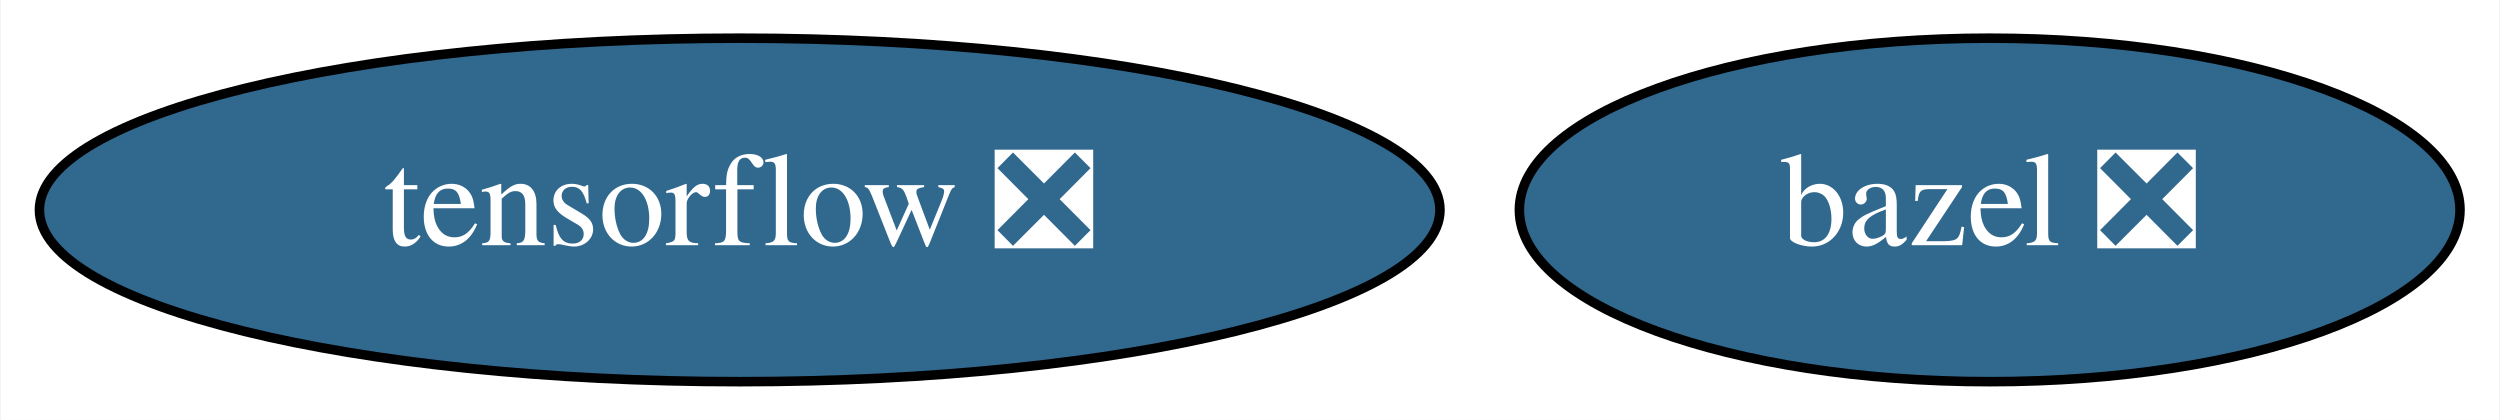
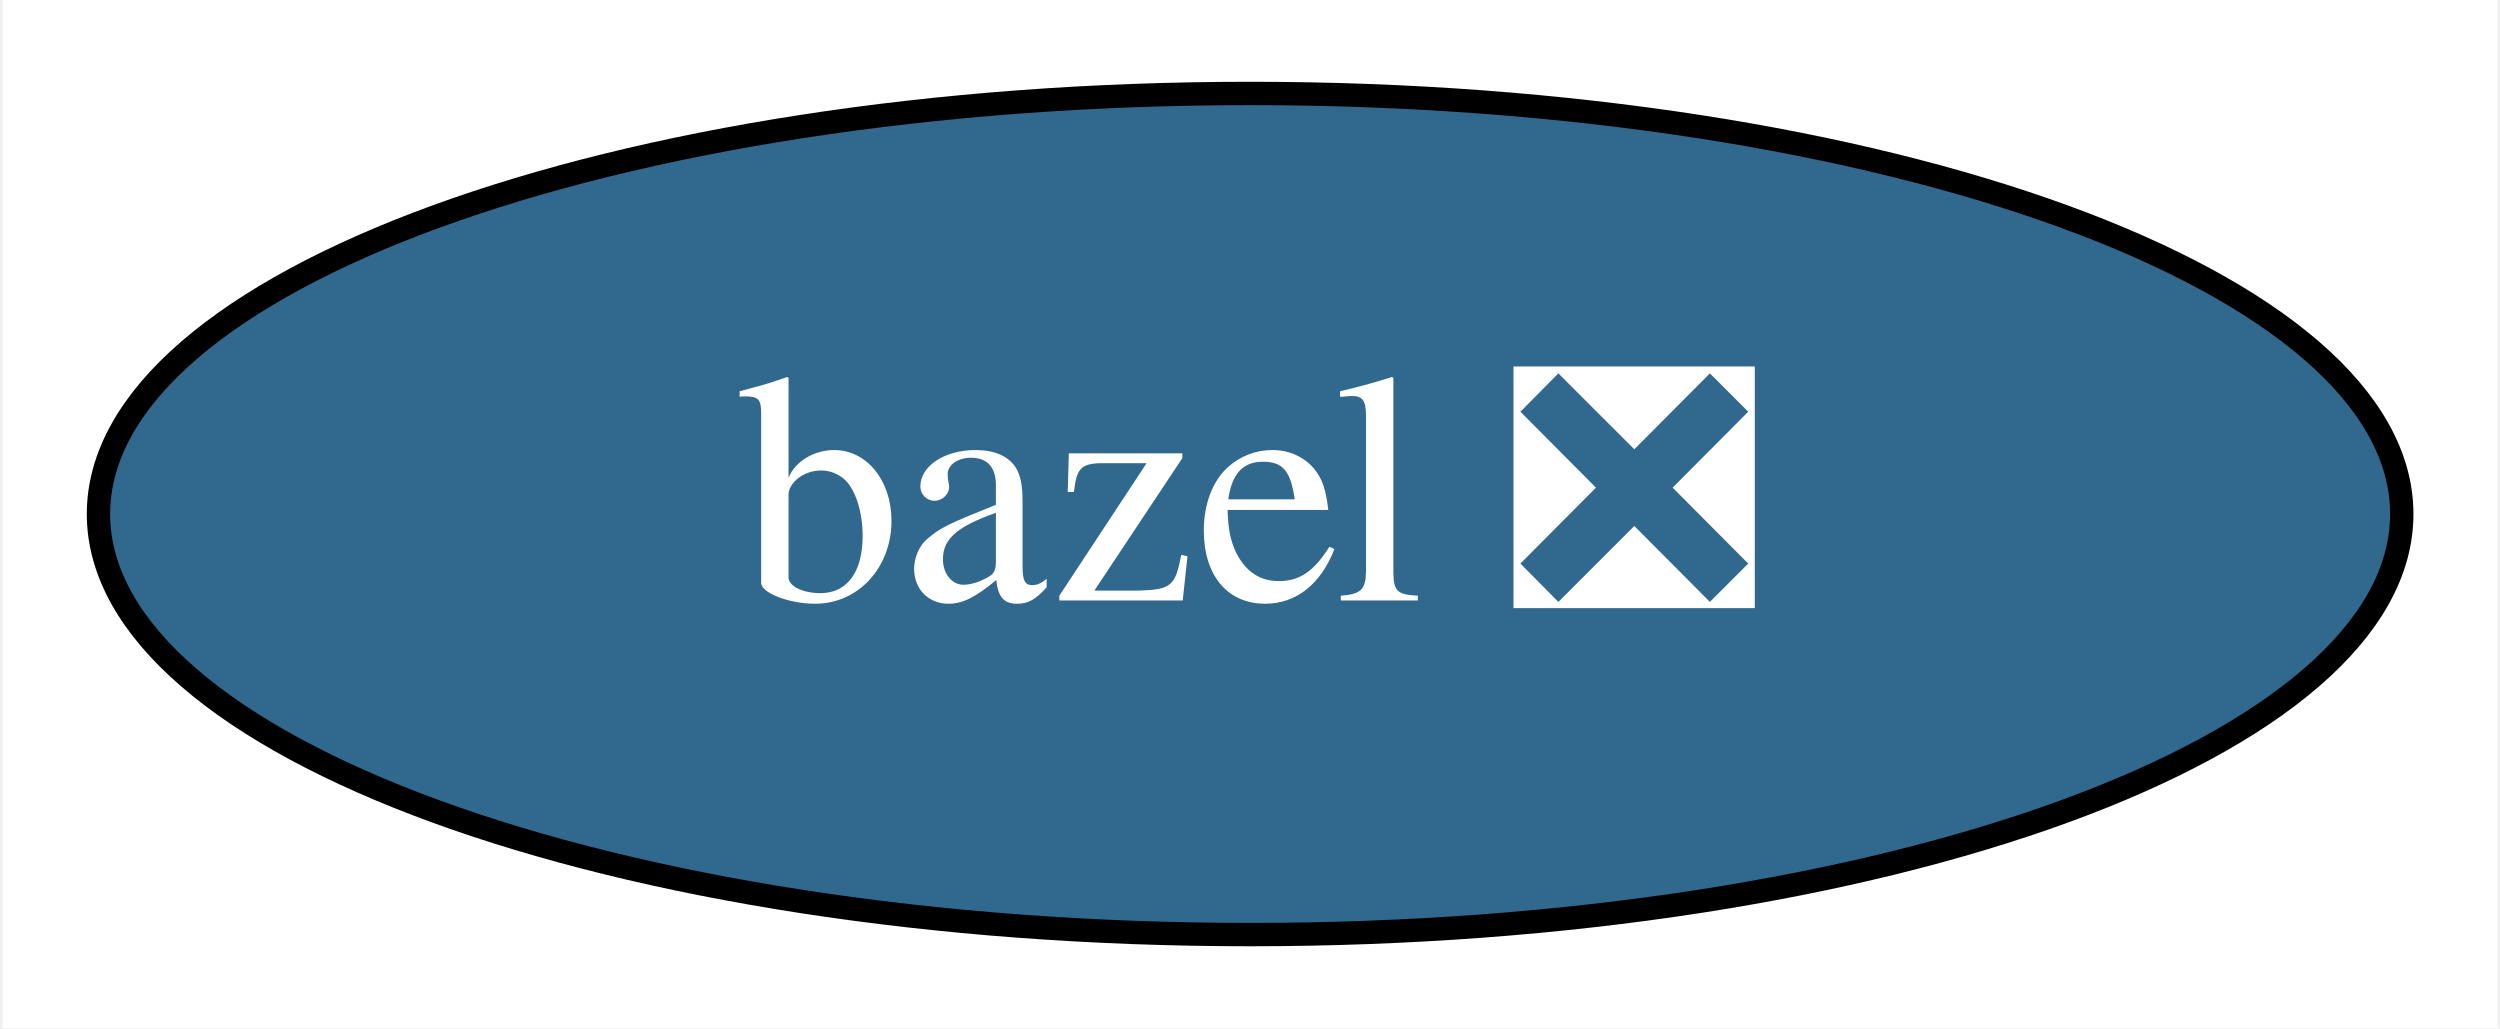
- <svg xmlns="http://www.w3.org/2000/svg" xmlns:xlink="http://www.w3.org/1999/xlink" width="262pt" height="44pt" viewBox="0.00 0.00 261.84 44.00">
+ <svg xmlns="http://www.w3.org/2000/svg" xmlns:xlink="http://www.w3.org/1999/xlink" width="107pt" height="44pt" viewBox="0.00 0.00 106.79 44.00">
  <g id="graph0" class="graph" transform="scale(1 1) rotate(0) translate(4 40)">
-     <polygon fill="white" stroke="transparent" points="-4,4 -4,-40 257.84,-40 257.84,4 -4,4" />
+     <polygon fill="white" stroke="transparent" points="-4,4 -4,-40 102.79,-40 102.79,4 -4,4" />
    <g id="node1" class="node">
      <g id="a_node1">
        <a xlink:href="https://github.com/conda-forge/bazel-feedstock/pull/78" xlink:title="bazel ❎">
-           <ellipse fill="#31688e" stroke="black" cx="204.44" cy="-18" rx="49.29" ry="18" />
-           <text text-anchor="middle" x="204.44" y="-14.3" font-family="Times,serif" font-size="14.00" fill="white">bazel ❎</text>
-         </a>
-       </g>
-     </g>
-     <g id="node2" class="node">
-       <g id="a_node2">
-         <a xlink:href="https://github.com/conda-forge/tensorflow-feedstock/pull/132" xlink:title="tensorflow ❎">
-           <ellipse fill="#31688e" stroke="black" cx="73.44" cy="-18" rx="73.39" ry="18" />
-           <text text-anchor="middle" x="73.44" y="-14.3" font-family="Times,serif" font-size="14.00" fill="white">tensorflow ❎</text>
+           <ellipse fill="#31688e" stroke="black" cx="49.4" cy="-18" rx="49.29" ry="18" />
+           <text text-anchor="middle" x="49.4" y="-14.3" font-family="Times,serif" font-size="14.00" fill="white">bazel ❎</text>
        </a>
      </g>
    </g>
  </g>
</svg>
